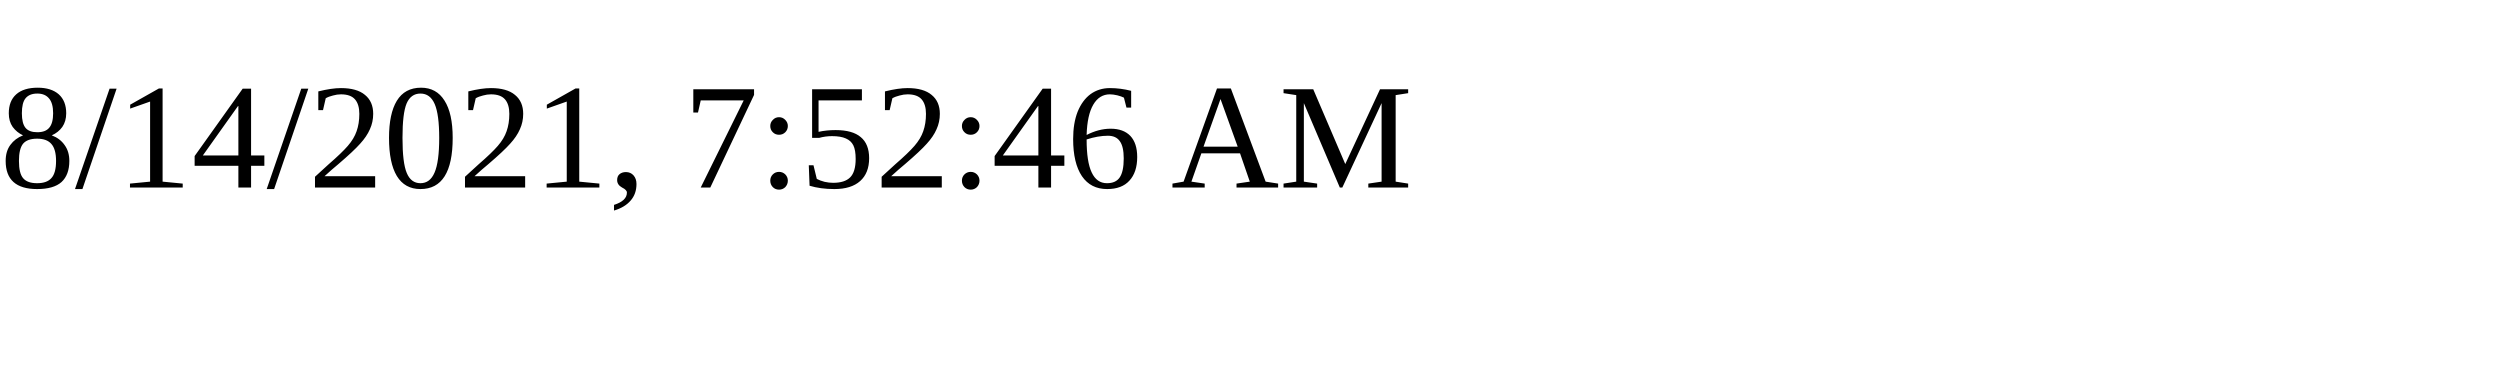
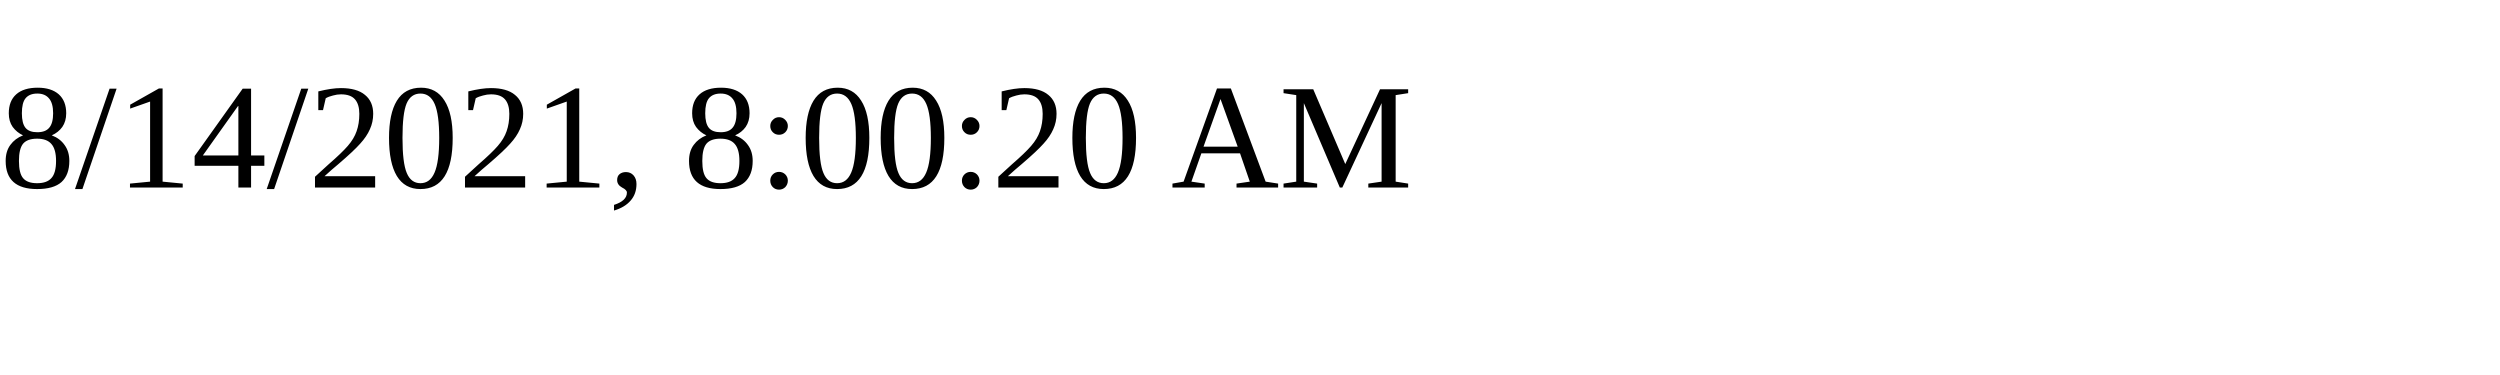
<svg xmlns="http://www.w3.org/2000/svg" height="30" width="200">
-   <text x="0" y="15">8/14/2021, 7:52:46 AM</text>
+   <text x="0" y="15">8/14/2021, 8:00:20 AM</text>
</svg>
